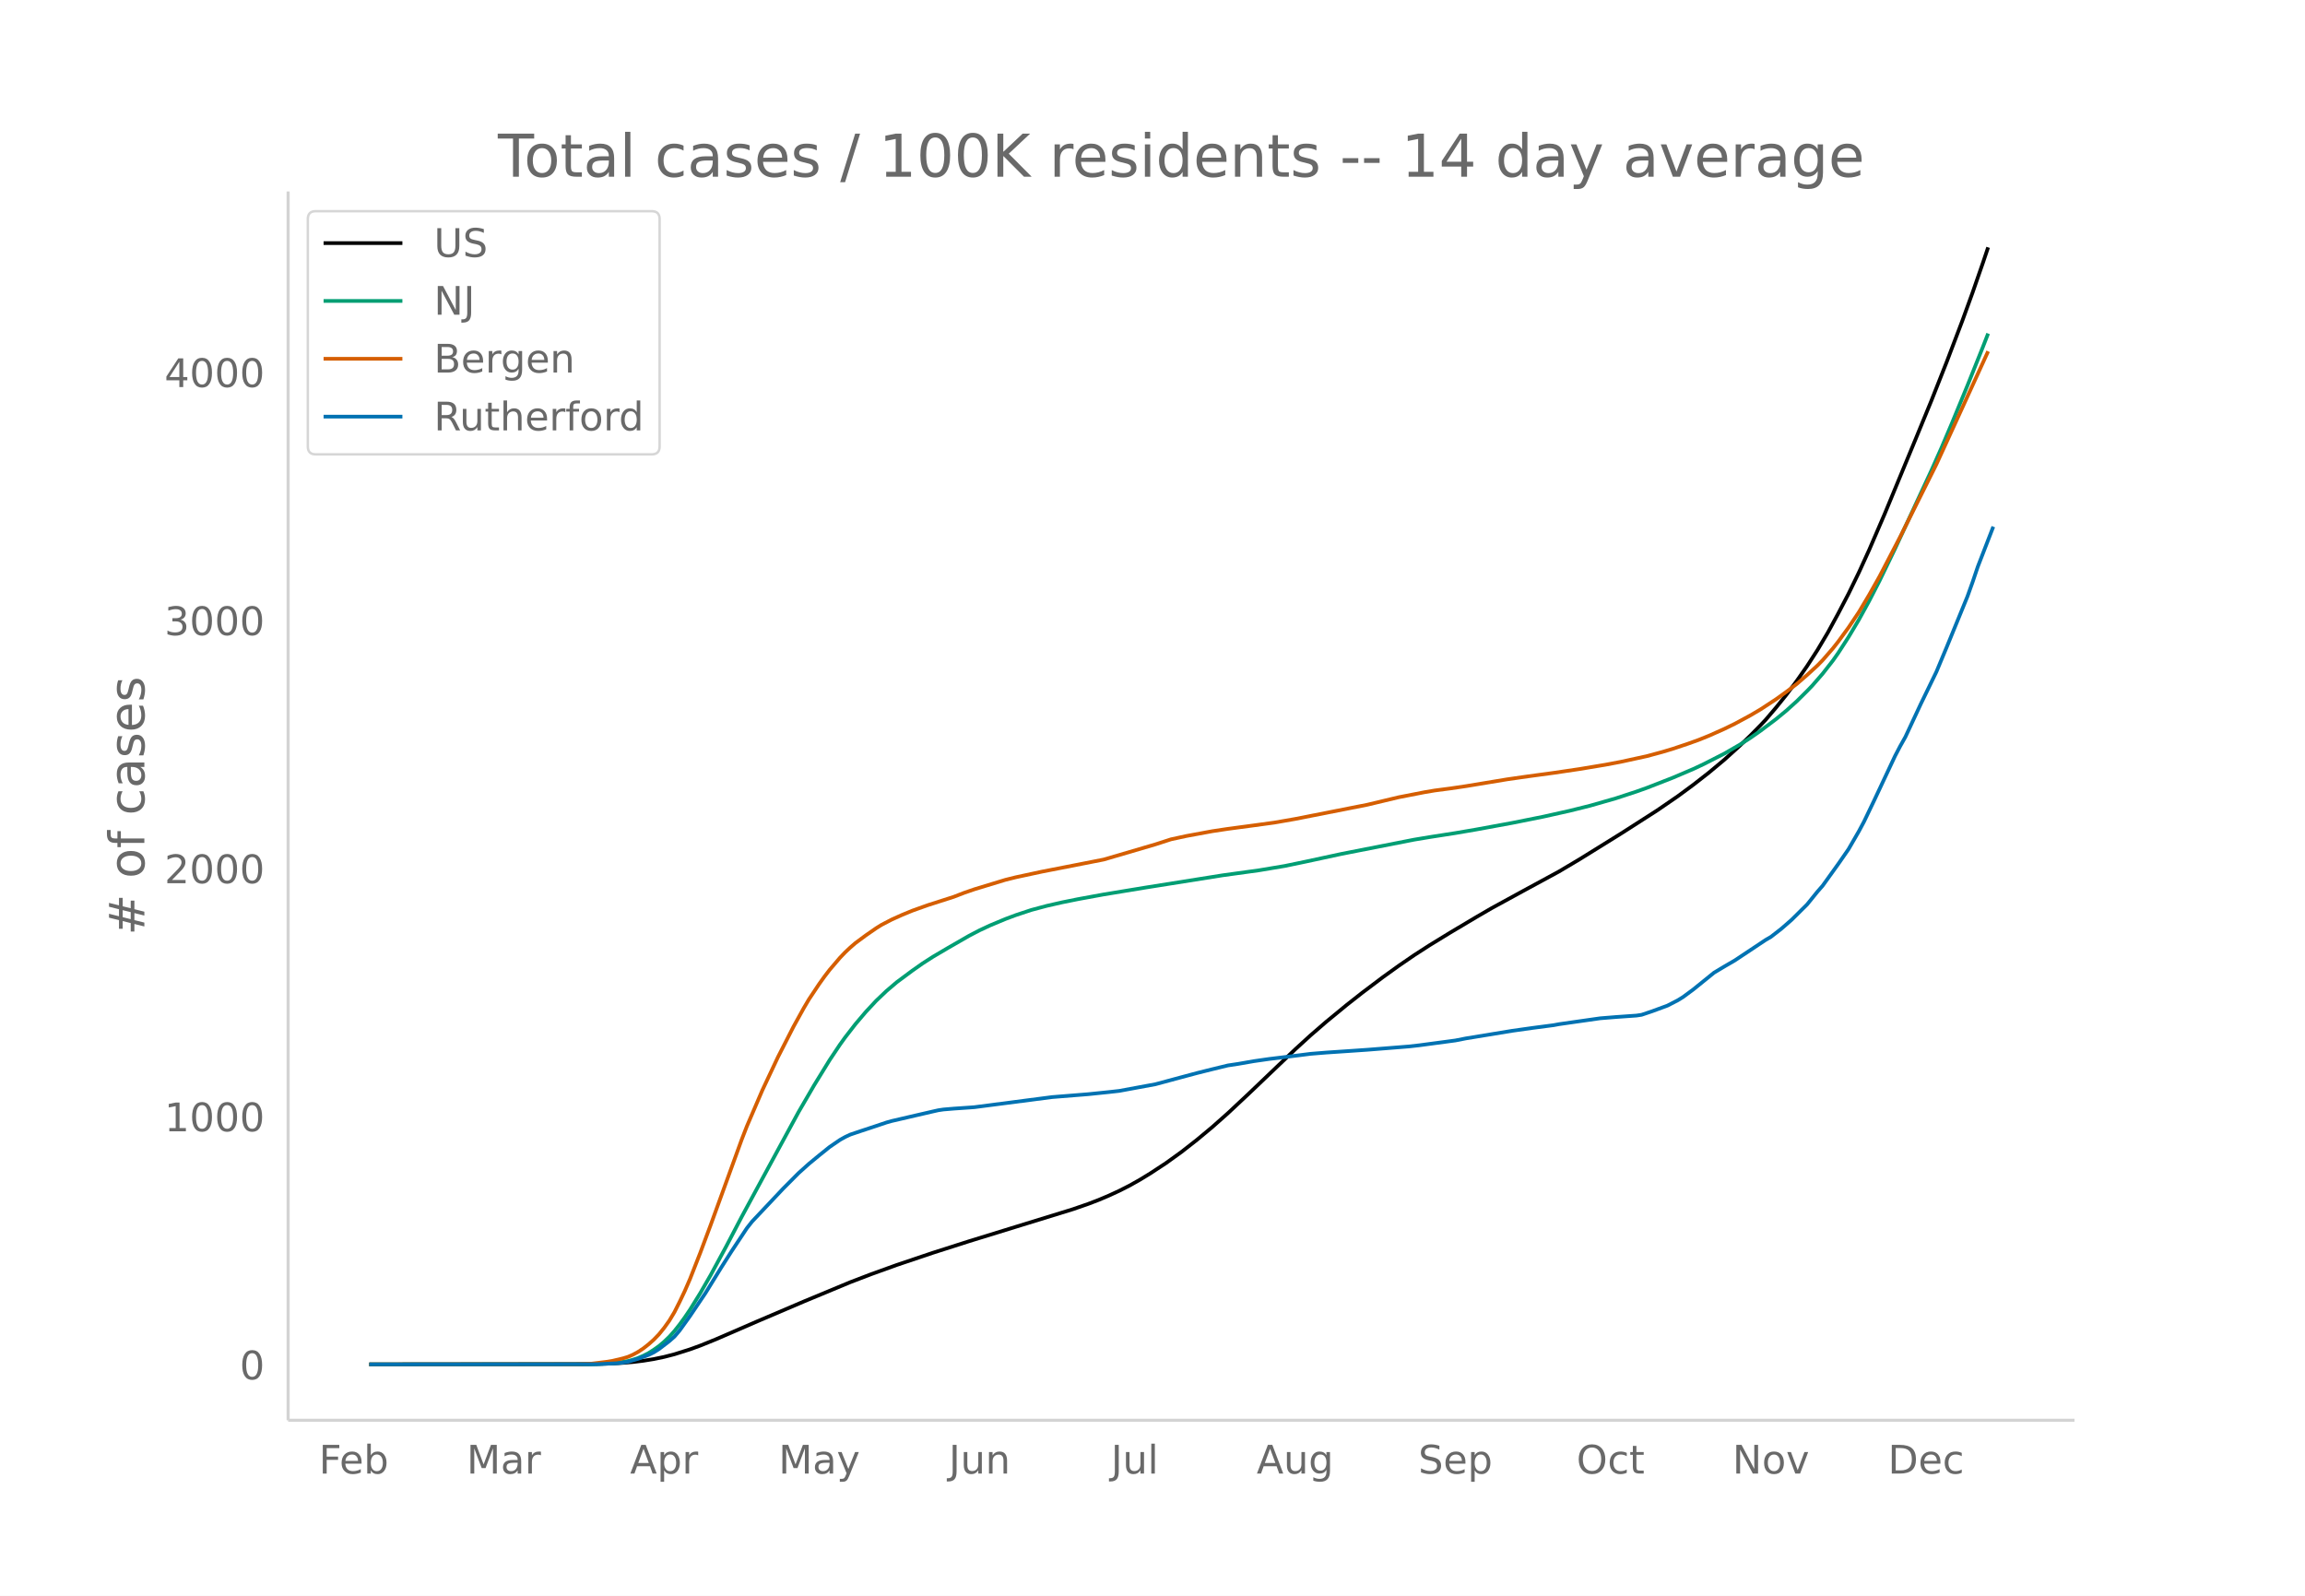
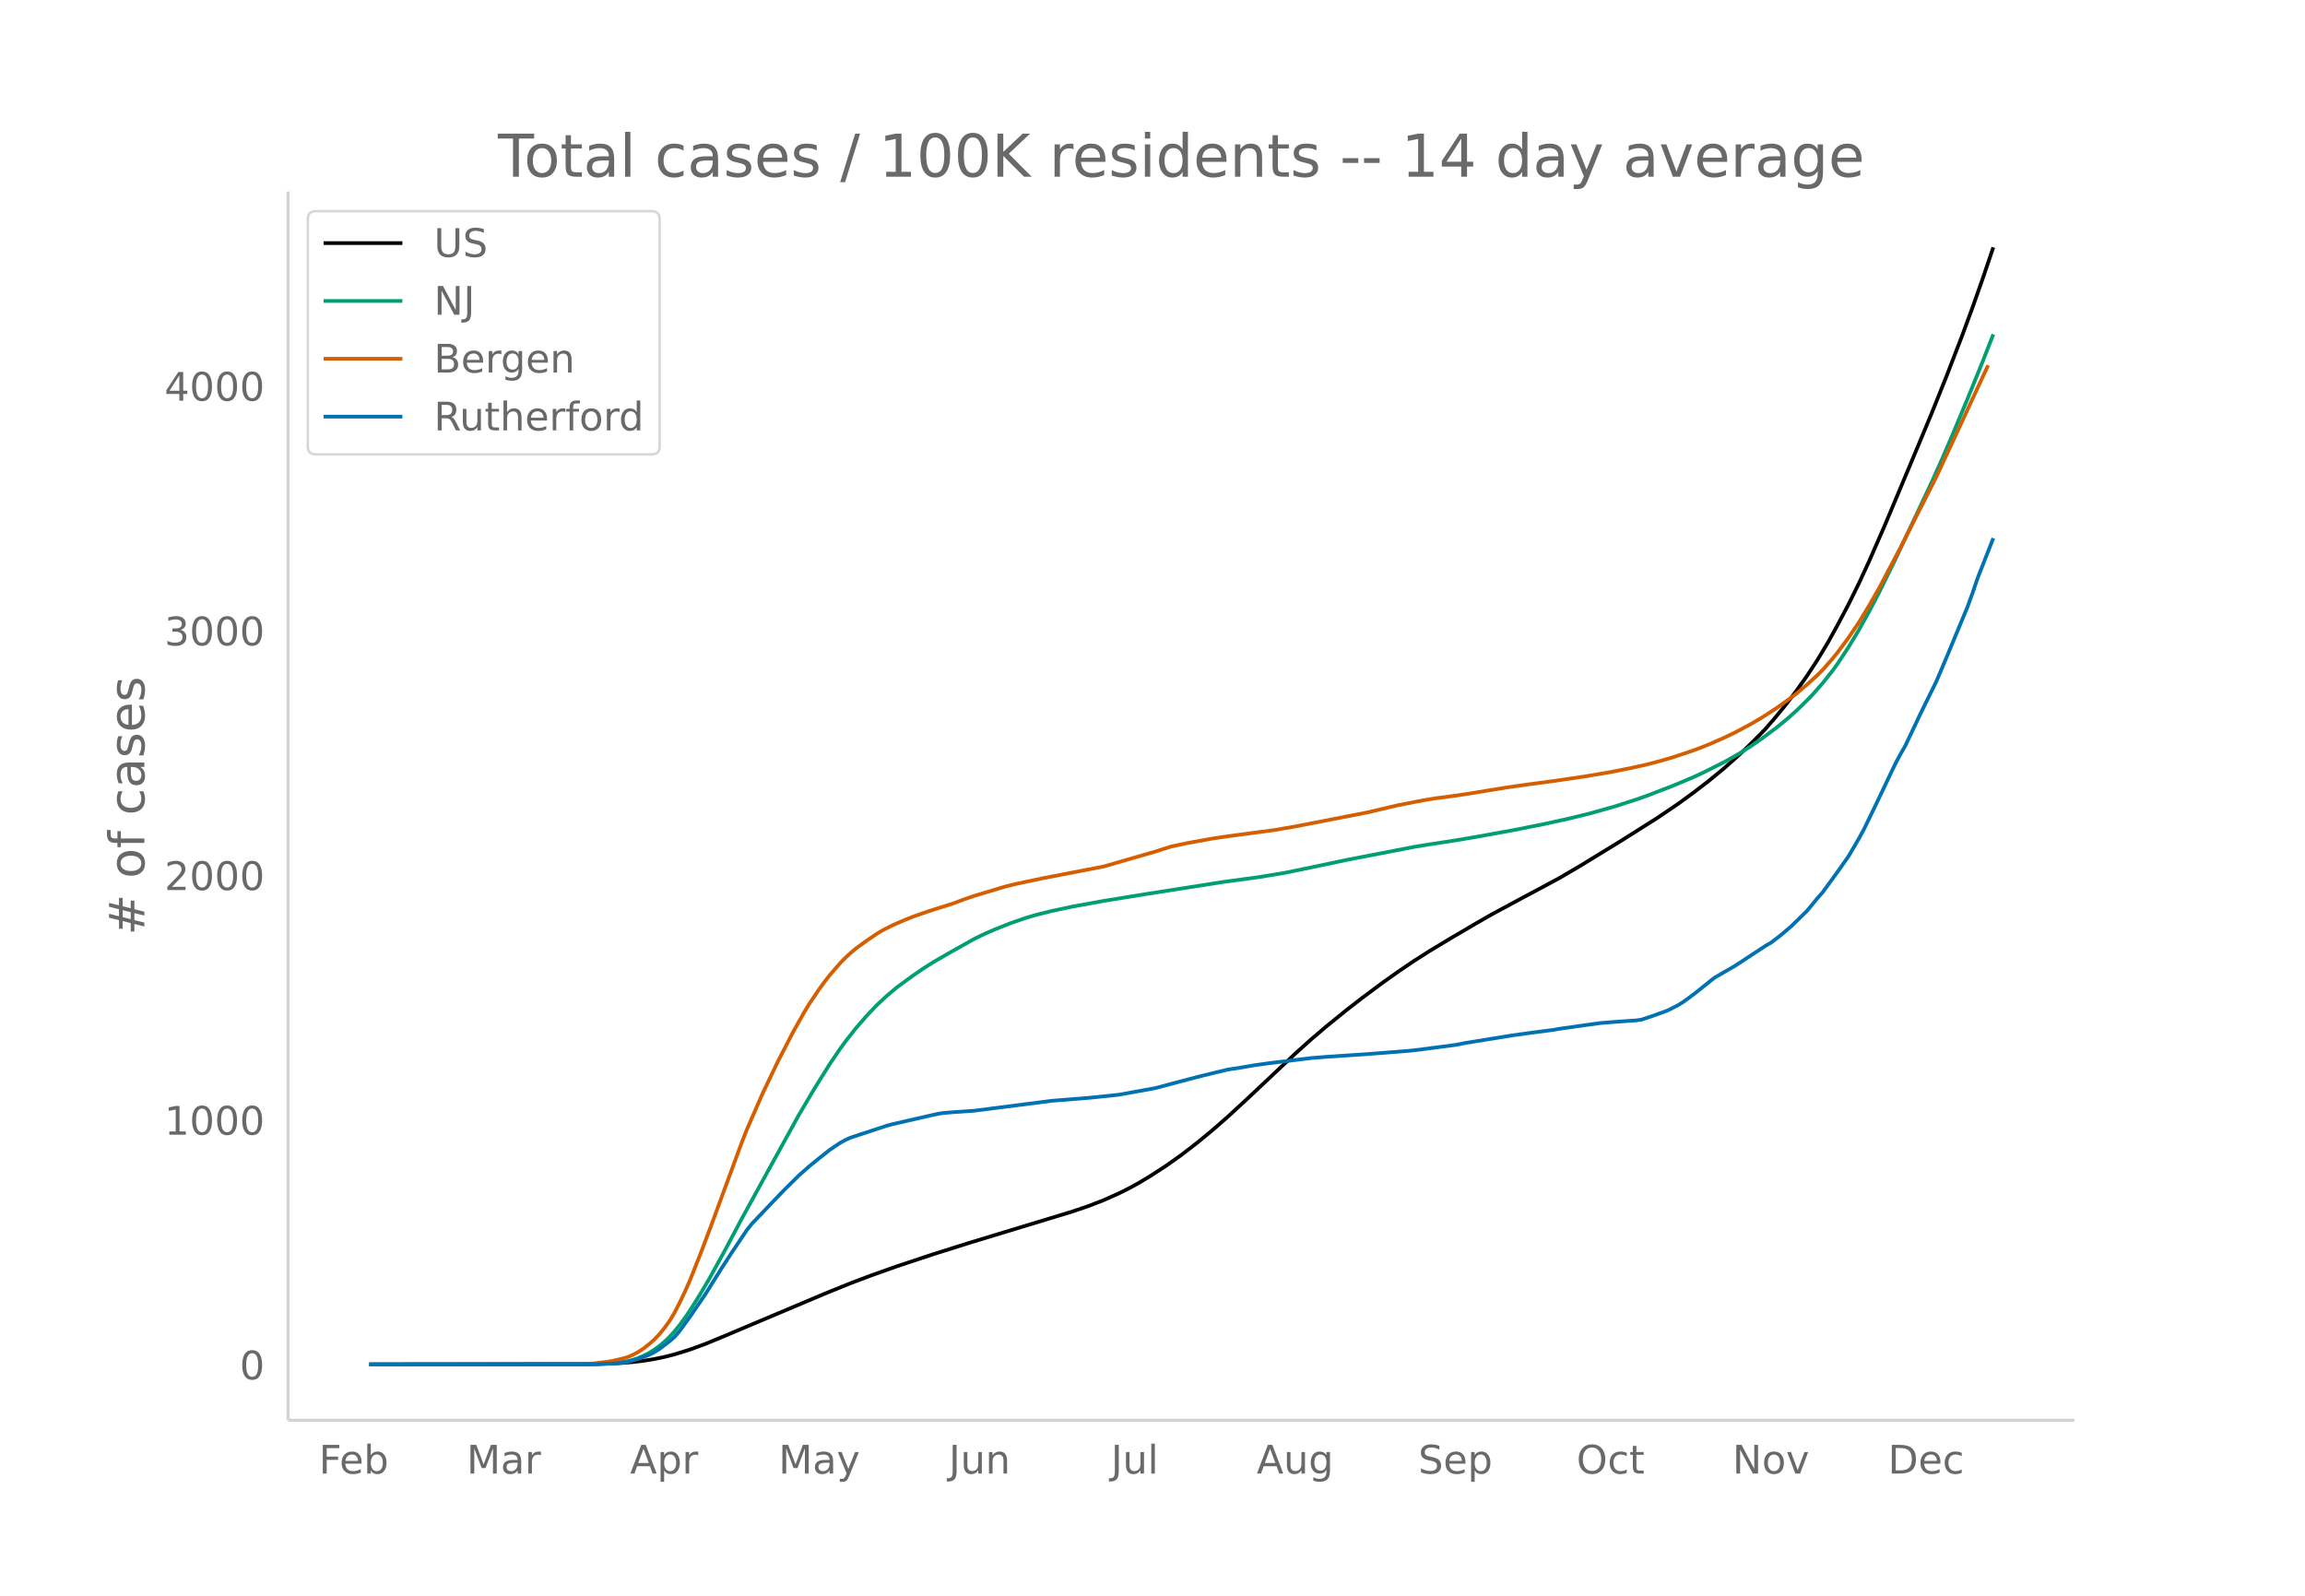
<svg xmlns="http://www.w3.org/2000/svg" xmlns:xlink="http://www.w3.org/1999/xlink" height="864" viewBox="0 0 936 648" width="1248">
  <defs>
    <style>*{stroke-linecap:butt;stroke-linejoin:round}</style>
  </defs>
  <g id="figure_1">
    <path d="M0 648h936V0H0z" fill="#fff" id="patch_1" />
    <g id="axes_1">
      <path d="M117 576.72h725.4V77.76H117z" fill="none" id="patch_2" />
-       <path clip-path="url(#p6221da1738)" d="M149.973 554.04l88.207-.093 8.4-.185 6.301-.331 4.2-.358 4.2-.517 4.201-.68 4.2-.874 4.201-1.083 6.3-1.99 4.2-1.526 6.301-2.551 16.802-7.283 18.901-8.063 18.902-7.854 8.4-3.217 10.501-3.786 14.702-4.952 14.7-4.698 18.902-5.827 23.102-7.118 6.3-2.18 4.201-1.61 4.2-1.776 4.2-1.942 4.201-2.133 4.2-2.362 4.201-2.57 6.3-4.135 6.301-4.535 6.3-4.928 6.301-5.243 6.3-5.59 8.401-7.863 18.902-18.037 6.3-5.752 6.3-5.452 8.402-6.906 6.3-4.951 8.4-6.331 6.301-4.532 6.3-4.324 6.301-4.069 8.401-5.144 10.5-6.248 6.301-3.66 12.601-6.889 14.702-7.975 8.4-4.987 16.802-10.427 14.701-9.418 8.4-5.767 6.301-4.647 6.3-4.918 6.301-5.257 6.3-5.704 4.201-4.041 4.2-4.266 2.1-2.237 4.201-4.94 4.2-5.219 4.2-5.608 4.201-6.018 4.2-6.495 4.2-7.07 4.201-7.717 4.2-8.047 4.2-8.632 4.201-9.21 6.3-14.623 12.602-30.478 6.3-15.344 6.3-15.94 6.301-16.58 4.2-11.561 4.2-12.09 2.101-6.236h0" fill="none" stroke="#000" stroke-linecap="round" stroke-width="1.5" id="line2d_1" />
-       <path clip-path="url(#p6221da1738)" d="M149.973 554.04l90.307-.094 6.3-.24 4.201-.383 4.2-.652 2.1-.554 2.1-.711 2.1-.897 2.101-1.077 2.1-1.333 2.1-1.493 2.1-1.768 2.1-2.013 2.101-2.35 2.1-2.657 2.1-2.883 2.1-3.099 4.2-6.787 4.201-7.284 6.3-11.62 6.301-12.04 8.4-15.505 14.702-27.068 6.3-10.824 6.301-10.245 4.2-6.292 2.1-2.918 4.201-5.42 4.2-4.947 4.2-4.507 4.201-3.998 4.2-3.572 6.301-4.68 4.2-2.945 4.2-2.697 6.301-3.71 8.4-4.83 4.201-2.187 4.2-1.96 6.301-2.63 4.2-1.573 6.301-2.086 6.3-1.682 6.301-1.434 6.3-1.27 10.501-1.925L465 360.436l31.502-5.008 14.702-2.023 10.5-1.758 8.401-1.745 14.701-3.17 29.403-5.766 6.3-1.047 10.501-1.639 8.4-1.436 14.702-2.698 12.601-2.524 10.501-2.345 8.4-2.088 10.502-3.005 8.4-2.756 4.2-1.496 10.502-4.093 8.4-3.58 4.2-1.969 8.401-4.284 6.3-3.636 4.201-2.691 4.2-2.939 6.301-4.744 4.2-3.456 4.2-3.79 4.201-4.162 2.1-2.185 4.2-4.828 4.2-5.37 2.101-2.986 4.2-6.492 4.2-7.048 4.201-7.657 4.2-8.172 6.301-13.025 14.701-31.652 4.2-9.441 4.2-9.88 6.301-15.292 6.3-15.735 2.101-5.39h0" fill="none" stroke="#009e73" stroke-linecap="round" stroke-width="1.5" id="line2d_2" />
-       <path clip-path="url(#p6221da1738)" d="M149.973 554.04l84.007-.1 6.3-.213 6.3-.767 2.1-.35 4.201-1.001 2.1-.624 2.1-.921 2.1-1.149 2.1-1.394 2.101-1.65 2.1-1.869 2.1-2.18 2.1-2.594 2.1-2.935 2.101-3.492 2.1-4.167 2.1-4.423 2.1-4.826 4.2-10.72 4.201-11.238 12.601-34.68 2.1-5.401 6.3-14.669 6.301-13.385 6.301-12.344 4.2-7.593 2.1-3.55 4.2-6.304 2.101-2.941 2.1-2.738 4.2-4.92 2.1-2.188 2.1-1.976 2.101-1.81 4.2-3.111 4.2-2.906 2.1-1.315 4.201-2.188 4.2-1.89 4.201-1.728 6.3-2.25 10.501-3.364 4.2-1.625 4.201-1.448 12.601-3.837 4.2-1.039 10.501-2.26 16.802-3.288 8.4-1.649 21.002-6.164 6.3-2.04 6.301-1.363 10.501-1.94 6.3-.948 10.501-1.402 8.401-1.148 8.4-1.463 29.403-5.801 12.601-3.01 10.501-2.051 4.2-.709 6.301-.824 6.3-.925 16.802-2.782 8.4-1.202 10.502-1.423 10.5-1.552 10.501-1.747 6.3-1.194 10.502-2.29 6.3-1.704 4.2-1.258 6.301-2.112 4.2-1.507 4.2-1.692 6.301-2.805 4.2-2.05 6.301-3.398 4.2-2.47 6.301-4.13 4.2-3.016 4.2-3.184 4.201-3.634 4.2-3.845 2.1-2.154 4.2-4.835 2.101-2.67 4.2-5.739 4.2-6.26 4.201-7.041 4.2-7.458 8.401-16.127 14.701-29.443 6.3-13.737 14.702-32.127h0" fill="none" stroke="#d55e00" stroke-linecap="round" stroke-width="1.5" id="line2d_3" />
-       <path clip-path="url(#p6221da1738)" d="M149.973 554.04l92.407-.079 8.401-.393 2.1-.236 2.1-.353 4.2-1.22 4.201-1.572 2.1-1.022 2.1-1.336 4.2-3.224 2.101-1.848 2.1-2.477 4.2-5.857 6.301-9.357 6.3-10.221 4.2-6.605 6.301-9.514 2.1-2.673 12.602-13.366 6.3-6.33 4.2-3.774 4.2-3.46 4.201-3.38 4.2-2.87 2.1-1.18 2.1-.982 4.201-1.416 6.3-2.083 4.201-1.415 2.1-.59 10.501-2.438 6.3-1.454 2.1-.472 2.101-.314 4.2-.354 6.3-.433 2.101-.157 31.503-4.088 14.7-1.18 8.402-.865 4.2-.472 14.701-2.712 10.501-2.83 6.3-1.691 6.301-1.573 6.3-1.533 4.2-.629 6.301-1.1 6.301-.905 8.4-1.022 8.401-1.061 6.3-.512 10.502-.707 6.3-.433 16.802-1.336 4.2-.472 14.701-1.966 4.2-.825 18.902-3.106 8.4-1.18 8.402-1.1 2.1-.393 6.3-.904 10.501-1.494 6.3-.511 8.401-.59 2.1-.315 4.2-1.415 6.301-2.32 4.2-2.162 2.1-1.297 4.201-3.106 8.4-6.8 4.201-2.517 4.2-2.437 8.401-5.583 4.2-2.791 2.1-1.219 4.201-3.263 4.2-3.656 6.301-6.25 4.2-5.19 2.1-2.398 6.301-8.767 4.2-6.054 4.2-7.273 2.1-3.931 4.201-8.767 8.401-17.888 2.1-4.01 2.1-3.734 6.3-13.485 6.301-12.973 4.2-10.064 8.401-20.522 2.1-5.857 2.1-6.212 6.301-16.275h0" fill="none" stroke="#0072b2" stroke-linecap="round" stroke-width="1.5" id="line2d_4" />
+       <path clip-path="url(#p1e37763ebf)" d="M149.973 554.04l88.207-.091 8.4-.184 6.301-.326 4.2-.353 4.2-.51 4.201-.67 4.2-.862 4.201-1.068 6.3-1.962 6.301-2.315 8.4-3.481 39.904-16.844 10.5-4.262 8.402-3.173 10.5-3.733 14.702-4.885 14.7-4.633 18.902-5.746 23.102-7.02 6.3-2.15 6.301-2.441 6.3-2.814 4.201-2.104 4.2-2.33 4.201-2.533 6.3-4.079L479.7 469l6.3-4.86 6.301-5.172 6.3-5.513 8.401-7.754 18.902-17.788 6.3-5.674 6.3-5.377 8.402-6.81 6.3-4.883 8.4-6.244 6.301-4.47 6.3-4.264 6.301-4.013 8.401-5.073 10.5-6.162 6.301-3.61 12.601-6.794 14.702-7.865 8.4-4.919 16.802-10.283 14.701-9.288 8.4-5.687 6.301-4.584 6.3-4.85 6.301-5.185 6.3-5.625 4.201-3.985 4.2-4.207 2.1-2.207 4.201-4.872 4.2-5.146 4.2-5.532 4.201-5.935 4.2-6.405 4.2-6.973 4.201-7.61 4.2-7.937 4.2-8.513 4.201-9.083 6.3-14.422 12.602-30.058 6.3-15.133 6.3-15.72 6.301-16.352 4.2-11.402 4.2-11.924 4.201-12.396h0" fill="none" stroke="#000" stroke-linecap="round" stroke-width="1.5" id="line2d_1" />
+       <path clip-path="url(#p1e37763ebf)" d="M149.973 554.04l90.307-.093 6.3-.236 4.201-.379 4.2-.642 2.1-.547 2.1-.7 2.1-.886 2.101-1.061 2.1-1.315 2.1-1.473 2.1-1.744 2.1-1.985 2.101-2.317 2.1-2.62 2.1-2.844 2.1-3.056 4.2-6.693 4.201-7.184 6.3-11.46 6.301-11.875 8.4-15.29 14.702-26.697 6.3-10.674 6.301-10.104 4.2-6.205 2.1-2.879 4.201-5.345 4.2-4.878 4.2-4.446 4.201-3.943 4.2-3.522 6.301-4.616 4.2-2.904 4.2-2.66 6.301-3.658 10.501-5.892 4.2-2.03 4.2-1.816 6.301-2.51 6.3-2.17 4.201-1.224 6.3-1.567 8.401-1.778 12.601-2.293L465 363.103l31.502-4.94 14.702-1.995 10.5-1.733 8.401-1.722 16.802-3.54 27.302-5.272 6.3-1.034 10.501-1.616 8.4-1.416 14.702-2.66 12.601-2.49 10.501-2.312 8.4-2.06 10.502-2.963 8.4-2.719 4.2-1.475 10.502-4.037 8.4-3.53 4.2-1.942 8.401-4.225 6.3-3.586 4.201-2.655 4.2-2.898 6.301-4.678 4.2-3.409 4.2-3.738 4.201-4.104 2.1-2.155 4.2-4.761 4.2-5.297 2.101-2.944 4.2-6.403 4.2-6.951 4.201-7.552 4.2-8.059 6.301-12.845 14.701-31.216 4.2-9.312 4.2-9.744 6.301-15.081 6.3-15.519 4.201-10.76h0" fill="none" stroke="#009e73" stroke-linecap="round" stroke-width="1.5" id="line2d_2" />
+       <path clip-path="url(#p1e37763ebf)" d="M149.973 554.04l84.007-.098 6.3-.211 6.3-.756 2.1-.345 4.201-.988 2.1-.615 2.1-.908 2.1-1.133 2.1-1.376 2.101-1.626 2.1-1.843 2.1-2.15 2.1-2.56 2.1-2.894 2.101-3.444 2.1-4.109 2.1-4.362 2.1-4.76 4.2-10.571 4.201-11.084 12.601-34.203 2.1-5.327 6.3-14.466 6.301-13.201 6.301-12.174 4.2-7.488 2.1-3.5 4.2-6.219 2.101-2.9 2.1-2.7 4.2-4.853 2.1-2.157 2.1-1.95 2.101-1.785 4.2-3.068 4.2-2.865 2.1-1.297 4.201-2.159 4.2-1.863 4.201-1.705 6.3-2.22 10.501-3.316 4.2-1.603 4.201-1.428 12.601-3.785 4.2-1.024 10.501-2.23 16.802-3.241 8.4-1.626 21.002-6.08 6.3-2.012 6.301-1.344 10.501-1.914 6.3-.934 10.501-1.383 8.401-1.132 8.4-1.443 29.403-5.721 12.601-2.968 10.501-2.024 4.2-.699 6.301-.812 6.3-.913 16.802-2.743 8.4-1.185 10.502-1.404 12.6-1.856 10.501-1.77 8.401-1.672 6.3-1.391 6.301-1.681 4.2-1.24 6.301-2.084 4.2-1.486 4.2-1.668 6.301-2.767 4.2-2.022 6.301-3.35 4.2-2.437 6.301-4.072 4.2-2.976 4.2-3.14 4.201-3.583 4.2-3.793 2.1-2.124 4.2-4.769 2.101-2.632 4.2-5.66 4.2-6.175 4.201-6.944 4.2-7.355 8.401-15.905 14.701-29.037 6.3-13.548 14.702-31.685h0" fill="none" stroke="#d55e00" stroke-linecap="round" stroke-width="1.5" id="line2d_3" />
+       <path clip-path="url(#p1e37763ebf)" d="M149.973 554.04l92.407-.078 8.401-.387 2.1-.233 2.1-.349 4.2-1.202 4.201-1.55 2.1-1.009 2.1-1.318 4.2-3.18 2.101-1.821 2.1-2.443 4.2-5.777 6.301-9.228 6.3-10.08 4.2-6.514 6.301-9.383 2.1-2.636 12.602-13.183 6.3-6.242 4.2-3.722 4.2-3.412 4.201-3.334 4.2-2.83 2.1-1.164 2.1-.969 4.201-1.396 6.3-2.055 4.201-1.395 2.1-.582 10.501-2.404 6.3-1.434 2.1-.466 2.101-.31 4.2-.349 6.3-.426 2.101-.155 31.503-4.033 14.7-1.163 8.402-.853 4.2-.465 14.701-2.675 10.501-2.792 6.3-1.667 6.301-1.55 6.3-1.513 4.2-.62 6.301-1.086 6.301-.892 8.4-1.008 8.401-1.047 6.3-.504 10.502-.698 6.3-.426 16.802-1.318 4.2-.466 14.701-1.938 4.2-.814 18.902-3.063 8.4-1.163 8.402-1.086 2.1-.388 6.3-.892 10.501-1.473 6.3-.504 8.401-.581 2.1-.31 4.2-1.396 6.301-2.288 4.2-2.132 2.1-1.28 4.201-3.063 8.4-6.707 4.201-2.482 4.2-2.404 8.401-5.505 4.2-2.753 2.1-1.202 4.201-3.218 4.2-3.606 6.301-6.164 4.2-5.118 2.1-2.365 6.301-8.646 4.2-5.971 4.2-7.173 2.1-3.877 4.201-8.646 8.401-17.641 2.1-3.955 2.1-3.683 6.3-13.3 6.301-12.794 4.2-9.925 8.401-20.24 2.1-5.776 2.1-6.126 6.301-16.052h0" fill="none" stroke="#0072b2" stroke-linecap="round" stroke-width="1.5" id="line2d_4" />
      <path d="M117 576.72V77.76" fill="none" stroke="#d3d3d3" stroke-linecap="square" stroke-width="1.25" id="patch_3" />
      <path d="M117 576.72h725.4" fill="none" stroke="#d3d3d3" stroke-linecap="square" stroke-width="1.25" id="patch_4" />
      <g id="matplotlib.axis_1">
        <g id="xtick_1">
          <g transform="matrix(.16 0 0 -.16 129.51 598.378)" fill="#696969" id="text_1">
            <defs>
              <path d="M9.813 72.906h41.89v-8.312H19.672V43.109h28.906v-8.297H19.672V0h-9.86z" id="DejaVuSans-70" />
              <path d="M56.203 29.594v-4.39H14.891q.593-9.282 5.593-14.142 5-4.859 13.938-4.859 5.172 0 10.031 1.266 4.86 1.265 9.656 3.812v-8.5Q49.266.734 44.187-.344 39.11-1.422 33.892-1.422q-13.094 0-20.735 7.61-7.64 7.625-7.64 20.625 0 13.421 7.25 21.296Q20.016 56 32.328 56q11.031 0 17.453-7.11 6.422-7.093 6.422-19.296zm-8.984 2.64q-.094 7.36-4.125 11.75-4.032 4.407-10.672 4.407-7.516 0-12.031-4.25-4.516-4.25-5.203-11.97z" id="DejaVuSans-101" />
              <path d="M48.688 27.297q0 9.906-4.079 15.547-4.078 5.64-11.203 5.64-7.14 0-11.218-5.64-4.079-5.64-4.079-15.547 0-9.906 4.078-15.547 4.079-5.64 11.22-5.64 7.124 0 11.202 5.64t4.078 15.547zM18.108 46.39q2.844 4.875 7.157 7.234Q29.594 56 35.594 56q9.968 0 16.187-7.906 6.235-7.907 6.235-20.797T51.78 6.484q-6.218-7.906-16.187-7.906-6 0-10.328 2.375-4.313 2.375-7.157 7.25V0H9.08v75.984h9.03z" id="DejaVuSans-98" />
            </defs>
            <use xlink:href="#DejaVuSans-70" />
            <use x="52.02" xlink:href="#DejaVuSans-101" />
            <use x="113.543" xlink:href="#DejaVuSans-98" />
          </g>
        </g>
        <g id="xtick_2">
          <g transform="matrix(.16 0 0 -.16 189.483 598.378)" fill="#696969" id="text_2">
            <defs>
              <path d="M9.813 72.906h14.703l18.593-49.61 18.703 49.61h14.704V0H66.89v64.016l-18.797-50h-9.907l-18.796 50V0H9.813z" id="DejaVuSans-77" />
              <path d="M34.281 27.484q-10.89 0-15.093-2.484-4.204-2.484-4.204-8.5 0-4.781 3.157-7.594 3.156-2.797 8.562-2.797 7.485 0 12 5.297 4.516 5.297 4.516 14.078v2zm17.922 3.72V0H43.22v8.297Q40.14 3.328 35.547.953q-4.594-2.375-11.234-2.375-8.391 0-13.36 4.719Q6 8.016 6 15.922q0 9.219 6.172 13.906 6.187 4.688 18.437 4.688h12.61v.89q0 6.203-4.078 9.594-4.078 3.39-11.453 3.39-4.688 0-9.141-1.124-4.438-1.125-8.531-3.375v8.312q4.921 1.906 9.562 2.844 4.64.953 9.031.953 11.875 0 17.735-6.156 5.86-6.14 5.86-18.64z" id="DejaVuSans-97" />
              <path d="M41.11 46.297q-1.516.875-3.297 1.281Q36.03 48 33.89 48q-7.625 0-11.703-4.953-4.079-4.953-4.079-14.234V0H9.08v54.688h9.03v-8.5q2.844 4.984 7.375 7.39Q30.031 56 36.531 56q.922 0 2.047-.125 1.125-.11 2.484-.36z" id="DejaVuSans-114" />
            </defs>
            <use xlink:href="#DejaVuSans-77" />
            <use x="86.279" xlink:href="#DejaVuSans-97" />
            <use x="147.559" xlink:href="#DejaVuSans-114" />
          </g>
        </g>
        <g id="xtick_3">
          <g transform="matrix(.16 0 0 -.16 255.843 598.378)" fill="#696969" id="text_3">
            <defs>
              <path d="M34.188 63.188L20.797 26.906h26.812zm-5.579 9.718h11.188L67.578 0h-10.25l-6.64 18.703h-32.86L11.188 0H.78z" id="DejaVuSans-65" />
              <path d="M18.11 8.203v-29H9.077v75.484h9.031v-8.296q2.844 4.875 7.157 7.234Q29.594 56 35.594 56q9.968 0 16.187-7.906 6.235-7.907 6.235-20.797T51.78 6.484q-6.218-7.906-16.187-7.906-6 0-10.328 2.375-4.313 2.375-7.157 7.25zm30.578 19.094q0 9.906-4.079 15.547-4.078 5.64-11.203 5.64-7.14 0-11.218-5.64-4.079-5.64-4.079-15.547 0-9.906 4.078-15.547 4.079-5.64 11.22-5.64 7.124 0 11.202 5.64t4.078 15.547z" id="DejaVuSans-112" />
            </defs>
            <use xlink:href="#DejaVuSans-65" />
            <use x="68.408" xlink:href="#DejaVuSans-112" />
            <use x="131.885" xlink:href="#DejaVuSans-114" />
          </g>
        </g>
        <g id="xtick_4">
          <g transform="matrix(.16 0 0 -.16 316.148 598.378)" fill="#696969" id="text_4">
            <defs>
              <path d="M32.172-5.078q-3.797-9.766-7.422-12.735-3.61-2.984-9.656-2.984H7.906v7.516h5.282q3.703 0 5.75 1.765Q21-9.766 23.483-3.219l1.61 4.094-22.11 53.813H12.5l17.094-42.766 17.093 42.766h9.516z" id="DejaVuSans-121" />
            </defs>
            <use xlink:href="#DejaVuSans-77" />
            <use x="86.279" xlink:href="#DejaVuSans-97" />
            <use x="147.559" xlink:href="#DejaVuSans-121" />
          </g>
        </g>
        <g id="xtick_5">
          <g transform="matrix(.16 0 0 -.16 385.293 598.378)" fill="#696969" id="text_5">
            <defs>
              <path d="M9.813 72.906h9.859V5.078q0-13.187-5-19.14-5-5.954-16.094-5.954h-3.75v8.297h3.078q6.531 0 9.219 3.672Q9.813-4.39 9.813 5.078z" id="DejaVuSans-74" />
              <path d="M8.5 21.578v33.11h8.984V21.922q0-7.766 3.016-11.656 3.031-3.875 9.094-3.875 7.265 0 11.484 4.64 4.234 4.64 4.234 12.656v31h8.985V0h-8.984v8.406Q42.047 3.422 37.718 1q-4.313-2.422-10.032-2.422-9.421 0-14.312 5.86Q8.5 10.296 8.5 21.578zM31.11 56z" id="DejaVuSans-117" />
              <path d="M54.89 33.016V0h-8.984v32.719q0 7.765-3.031 11.61-3.031 3.858-9.078 3.858-7.281 0-11.484-4.64-4.204-4.625-4.204-12.64V0H9.08v54.688h9.03v-8.5q3.235 4.937 7.594 7.374Q30.078 56 35.797 56q9.422 0 14.25-5.828 4.844-5.828 4.844-17.156z" id="DejaVuSans-110" />
            </defs>
            <use xlink:href="#DejaVuSans-74" />
            <use x="29.492" xlink:href="#DejaVuSans-117" />
            <use x="92.871" xlink:href="#DejaVuSans-110" />
          </g>
        </g>
        <g id="xtick_6">
          <g transform="matrix(.16 0 0 -.16 451.146 598.378)" fill="#696969" id="text_6">
            <defs>
              <path d="M9.422 75.984h8.984V0H9.422z" id="DejaVuSans-108" />
            </defs>
            <use xlink:href="#DejaVuSans-74" />
            <use x="29.492" xlink:href="#DejaVuSans-117" />
            <use x="92.871" xlink:href="#DejaVuSans-108" />
          </g>
        </g>
        <g id="xtick_7">
          <g transform="matrix(.16 0 0 -.16 510.283 598.378)" fill="#696969" id="text_7">
            <defs>
              <path d="M45.406 27.984q0 9.766-4.031 15.125-4.016 5.375-11.297 5.375-7.219 0-11.25-5.375-4.031-5.359-4.031-15.125 0-9.718 4.031-15.093t11.25-5.375q7.281 0 11.297 5.375 4.031 5.375 4.031 15.093zm8.985-21.203q0-13.953-6.203-20.765Q42-20.797 29.203-20.797q-4.734 0-8.937.703-4.203.703-8.157 2.172v8.735q3.954-2.141 7.813-3.157 3.86-1.031 7.86-1.031 8.843 0 13.234 4.61 4.39 4.609 4.39 13.937v4.453q-2.781-4.844-7.125-7.234Q33.938 0 27.875 0 17.828 0 11.672 7.656q-6.156 7.672-6.156 20.328 0 12.688 6.156 20.344Q17.828 56 27.875 56q6.063 0 10.406-2.39 4.344-2.391 7.125-7.22v8.297h8.985z" id="DejaVuSans-103" />
            </defs>
            <use xlink:href="#DejaVuSans-65" />
            <use x="68.408" xlink:href="#DejaVuSans-117" />
            <use x="131.787" xlink:href="#DejaVuSans-103" />
          </g>
        </g>
        <g id="xtick_8">
          <g transform="matrix(.16 0 0 -.16 575.93 598.378)" fill="#696969" id="text_8">
            <defs>
              <path d="M53.516 70.516V60.89q-5.61 2.687-10.594 4-4.984 1.328-9.625 1.328-8.047 0-12.422-3.125t-4.375-8.89q0-4.845 2.906-7.313 2.907-2.453 11.016-3.97l5.953-1.218q11.031-2.11 16.281-7.406 5.25-5.297 5.25-14.172 0-10.61-7.11-16.078-7.093-5.469-20.812-5.469-5.172 0-11.015 1.172Q13.14.922 6.89 3.219v10.156q6-3.36 11.765-5.078 5.766-1.703 11.328-1.703 8.438 0 13.032 3.312 4.593 3.328 4.593 9.485 0 5.359-3.297 8.39-3.296 3.032-10.812 4.547L27.484 33.5q-11.03 2.188-15.968 6.875-4.922 4.688-4.922 13.047 0 9.672 6.812 15.234 6.813 5.563 18.766 5.563 5.14 0 10.453-.938 5.328-.922 10.89-2.765z" id="DejaVuSans-83" />
            </defs>
            <use xlink:href="#DejaVuSans-83" />
            <use x="63.477" xlink:href="#DejaVuSans-101" />
            <use x="125" xlink:href="#DejaVuSans-112" />
          </g>
        </g>
        <g id="xtick_9">
          <g transform="matrix(.16 0 0 -.16 640.182 598.378)" fill="#696969" id="text_9">
            <defs>
              <path d="M39.406 66.219q-10.75 0-17.078-8.016-6.312-8-6.312-21.828 0-13.766 6.312-21.781 6.328-8 17.078-8 10.735 0 17.016 8 6.281 8.015 6.281 21.781 0 13.828-6.281 21.828-6.281 8.016-17.016 8.016zm0 8q15.328 0 24.5-10.281 9.188-10.282 9.188-27.563 0-17.234-9.188-27.516-9.172-10.28-24.5-10.28-15.375 0-24.593 10.25-9.204 10.265-9.204 27.546t9.204 27.563q9.218 10.28 24.593 10.28z" id="DejaVuSans-79" />
              <path d="M48.781 52.594v-8.407q-3.812 2.11-7.64 3.157-3.828 1.047-7.735 1.047-8.75 0-13.593-5.547-4.829-5.532-4.829-15.547 0-10.016 4.829-15.563 4.843-5.53 13.593-5.53 3.907 0 7.735 1.046 3.828 1.047 7.64 3.156V2.094Q45.016.344 40.984-.531q-4.015-.89-8.562-.89-12.36 0-19.64 7.765-7.266 7.765-7.266 20.953 0 13.375 7.343 21.031Q20.22 56 33.016 56q4.14 0 8.093-.86 3.953-.843 7.672-2.546z" id="DejaVuSans-99" />
              <path d="M18.313 70.219V54.688h18.5v-6.985h-18.5V18.016q0-6.688 1.828-8.594 1.828-1.906 7.453-1.906h9.218V0h-9.218q-10.407 0-14.36 3.875-3.953 3.89-3.953 14.14v29.688H2.687v6.984h6.594V70.22z" id="DejaVuSans-116" />
            </defs>
            <use xlink:href="#DejaVuSans-79" />
            <use x="78.711" xlink:href="#DejaVuSans-99" />
            <use x="133.691" xlink:href="#DejaVuSans-116" />
          </g>
        </g>
        <g id="xtick_10">
          <g transform="matrix(.16 0 0 -.16 703.505 598.378)" fill="#696969" id="text_10">
            <defs>
              <path d="M9.813 72.906h13.28l32.329-60.984v60.984h9.562V0h-13.28L19.39 60.984V0H9.813z" id="DejaVuSans-78" />
              <path d="M30.61 48.39q-7.22 0-11.422-5.64-4.204-5.64-4.204-15.453 0-9.813 4.172-15.453 4.188-5.64 11.453-5.64 7.188 0 11.375 5.655 4.203 5.672 4.203 15.438 0 9.719-4.203 15.406-4.187 5.688-11.375 5.688zm0 7.61q11.718 0 18.406-7.625 6.703-7.61 6.703-21.078 0-13.422-6.703-21.078-6.688-7.64-18.407-7.64-11.765 0-18.437 7.64-6.656 7.656-6.656 21.078 0 13.469 6.656 21.078Q18.844 56 30.609 56z" id="DejaVuSans-111" />
              <path d="M2.984 54.688H12.5L29.594 8.797l17.093 45.89h9.516L35.687 0H23.485z" id="DejaVuSans-118" />
            </defs>
            <use xlink:href="#DejaVuSans-78" />
            <use x="74.805" xlink:href="#DejaVuSans-111" />
            <use x="135.986" xlink:href="#DejaVuSans-118" />
          </g>
        </g>
        <g id="xtick_11">
          <g transform="matrix(.16 0 0 -.16 766.644 598.378)" fill="#696969" id="text_11">
            <defs>
              <path d="M19.672 64.797V8.109h11.922q15.093 0 22.093 6.829 7 6.843 7 21.593 0 14.64-7 21.453-7 6.813-22.093 6.813zm-9.86 8.11h20.266q21.188 0 31.094-8.813 9.922-8.813 9.922-27.563 0-18.86-9.969-27.703Q51.172 0 30.078 0H9.813z" id="DejaVuSans-68" />
            </defs>
            <use xlink:href="#DejaVuSans-68" />
            <use x="77.002" xlink:href="#DejaVuSans-101" />
            <use x="138.525" xlink:href="#DejaVuSans-99" />
          </g>
        </g>
      </g>
      <g id="matplotlib.axis_2">
        <g id="ytick_1">
          <g transform="matrix(.16 0 0 -.16 97.32 560.119)" fill="#696969" id="text_12">
            <defs>
              <path d="M31.781 66.406q-7.61 0-11.453-7.5Q16.5 51.422 16.5 36.375q0-14.984 3.828-22.484 3.844-7.5 11.453-7.5 7.672 0 11.5 7.5 3.844 7.5 3.844 22.484 0 15.047-3.844 22.531-3.828 7.5-11.5 7.5zm0 7.813q12.266 0 18.735-9.703 6.468-9.688 6.468-28.141 0-18.406-6.468-28.11-6.47-9.687-18.735-9.687-12.25 0-18.718 9.688-6.47 9.703-6.47 28.109 0 18.453 6.47 28.14Q19.53 74.22 31.78 74.22z" id="DejaVuSans-48" />
            </defs>
            <use xlink:href="#DejaVuSans-48" />
          </g>
        </g>
        <g id="ytick_2">
-           <g transform="matrix(.16 0 0 -.16 66.78 459.382)" fill="#696969" id="text_13">
+           <g transform="matrix(.16 0 0 -.16 66.78 460.77)" fill="#696969" id="text_13">
            <defs>
              <path d="M12.406 8.297h16.11v55.625l-17.532-3.516v8.985l17.438 3.515h9.86V8.296H54.39V0H12.406z" id="DejaVuSans-49" />
            </defs>
            <use xlink:href="#DejaVuSans-49" />
            <use x="63.623" xlink:href="#DejaVuSans-48" />
            <use x="127.246" xlink:href="#DejaVuSans-48" />
            <use x="190.869" xlink:href="#DejaVuSans-48" />
          </g>
        </g>
        <g id="ytick_3">
-           <g transform="matrix(.16 0 0 -.16 66.78 358.645)" fill="#696969" id="text_14">
+           <g transform="matrix(.16 0 0 -.16 66.78 361.42)" fill="#696969" id="text_14">
            <defs>
              <path d="M19.188 8.297h34.421V0H7.33v8.297q5.609 5.812 15.296 15.594 9.703 9.797 12.188 12.64 4.734 5.313 6.609 9 1.89 3.688 1.89 7.25 0 5.813-4.078 9.469-4.078 3.672-10.625 3.672-4.64 0-9.797-1.61-5.14-1.609-11-4.89v9.969Q13.767 71.78 18.938 73q5.188 1.219 9.485 1.219 11.328 0 18.062-5.672 6.735-5.656 6.735-15.125 0-4.5-1.688-8.531-1.672-4.016-6.125-9.485-1.218-1.422-7.765-8.187-6.532-6.766-18.453-18.922z" id="DejaVuSans-50" />
            </defs>
            <use xlink:href="#DejaVuSans-50" />
            <use x="63.623" xlink:href="#DejaVuSans-48" />
            <use x="127.246" xlink:href="#DejaVuSans-48" />
            <use x="190.869" xlink:href="#DejaVuSans-48" />
          </g>
        </g>
        <g id="ytick_4">
-           <g transform="matrix(.16 0 0 -.16 66.78 257.909)" fill="#696969" id="text_15">
+           <g transform="matrix(.16 0 0 -.16 66.78 262.07)" fill="#696969" id="text_15">
            <defs>
              <path d="M40.578 39.313Q47.656 37.797 51.625 33q3.984-4.781 3.984-11.813 0-10.78-7.422-16.703-7.421-5.906-21.093-5.906-4.578 0-9.438.906-4.86.907-10.031 2.72v9.515q4.094-2.39 8.969-3.61 4.89-1.218 10.218-1.218 9.266 0 14.125 3.656 4.86 3.656 4.86 10.64 0 6.454-4.516 10.079-4.515 3.64-12.562 3.64h-8.5v8.11h8.89q7.266 0 11.125 2.906 3.86 2.906 3.86 8.375 0 5.61-3.985 8.61-3.968 3.015-11.39 3.015-4.063 0-8.703-.89-4.641-.876-10.203-2.72v8.782q5.624 1.562 10.53 2.344 4.907.78 9.25.78 11.235 0 17.766-5.109 6.547-5.093 6.547-13.78 0-6.063-3.468-10.235-3.47-4.172-9.86-5.782z" id="DejaVuSans-51" />
            </defs>
            <use xlink:href="#DejaVuSans-51" />
            <use x="63.623" xlink:href="#DejaVuSans-48" />
            <use x="127.246" xlink:href="#DejaVuSans-48" />
            <use x="190.869" xlink:href="#DejaVuSans-48" />
          </g>
        </g>
        <g id="ytick_5">
-           <g transform="matrix(.16 0 0 -.16 66.78 157.172)" fill="#696969" id="text_16">
+           <g transform="matrix(.16 0 0 -.16 66.78 162.721)" fill="#696969" id="text_16">
            <defs>
              <path d="M37.797 64.313L12.89 25.39h24.906zm-2.594 8.593H47.61V25.391h10.407v-8.203H47.609V0h-9.812v17.188H4.89v9.515z" id="DejaVuSans-52" />
            </defs>
            <use xlink:href="#DejaVuSans-52" />
            <use x="63.623" xlink:href="#DejaVuSans-48" />
            <use x="127.246" xlink:href="#DejaVuSans-48" />
            <use x="190.869" xlink:href="#DejaVuSans-48" />
          </g>
        </g>
        <g transform="matrix(0 -.2 -.2 0 58.62 379.813)" fill="#696969" id="text_17">
          <defs>
            <path d="M51.125 44H36.922l-4.11-16.313h14.313zm-7.328 27.781l-5.078-20.265h14.265L58.11 71.78h7.813L60.89 51.516h15.234V44h-17.14l-4-16.313h15.53V20.22H53.079L48 0h-7.813l5.032 20.219H30.906L25.875 0h-7.86l5.079 20.219H7.719v7.468h17.187L29 44H13.281v7.516h17.625l4.985 20.265z" id="DejaVuSans-35" />
            <path d="M37.11 75.984V68.5h-8.594q-4.828 0-6.72-1.953-1.874-1.953-1.874-7.031v-4.828h14.797v-6.985H19.922V0H10.89v47.703H2.297v6.984h8.594V58.5q0 9.125 4.25 13.297 4.25 4.187 13.468 4.187z" id="DejaVuSans-102" />
            <path d="M44.281 53.078v-8.5q-3.797 1.953-7.906 2.922-4.094.984-8.5.984-6.688 0-10.031-2.047-3.344-2.046-3.344-6.156 0-3.125 2.39-4.906 2.391-1.781 9.626-3.39l3.078-.688q9.562-2.047 13.593-5.781 4.032-3.735 4.032-10.422 0-7.625-6.032-12.078-6.03-4.438-16.578-4.438-4.39 0-9.156.86Q10.688.296 5.422 2v9.281q4.984-2.594 9.812-3.89 4.829-1.282 9.579-1.282 6.343 0 9.75 2.172 3.421 2.172 3.421 6.125 0 3.656-2.468 5.61-2.453 1.953-10.813 3.765l-3.125.735q-8.344 1.75-12.062 5.39-3.704 3.64-3.704 9.985 0 7.718 5.47 11.906Q16.75 56 26.811 56q4.97 0 9.36-.734 4.406-.72 8.11-2.188z" id="DejaVuSans-115" />
          </defs>
          <use xlink:href="#DejaVuSans-35" />
          <use x="83.789" xlink:href="#DejaVuSans-32" />
          <use x="115.576" xlink:href="#DejaVuSans-111" />
          <use x="176.758" xlink:href="#DejaVuSans-102" />
          <use x="211.963" xlink:href="#DejaVuSans-32" />
          <use x="243.75" xlink:href="#DejaVuSans-99" />
          <use x="298.73" xlink:href="#DejaVuSans-97" />
          <use x="360.01" xlink:href="#DejaVuSans-115" />
          <use x="412.109" xlink:href="#DejaVuSans-101" />
          <use x="473.633" xlink:href="#DejaVuSans-115" />
        </g>
      </g>
      <g transform="matrix(.24 0 0 -.24 202.185 71.76)" fill="#696969" id="text_18">
        <defs>
          <path d="M-.297 72.906h61.672v-8.312H35.5V0h-9.906v64.594H-.296z" id="DejaVuSans-84" />
          <path d="M25.39 72.906h8.297L8.297-9.28H0z" id="DejaVuSans-47" />
          <path d="M9.813 72.906h9.859V42.094L52.39 72.906h12.703L28.906 38.922 67.672 0H54.688L19.672 35.11V0h-9.86z" id="DejaVuSans-75" />
          <path d="M9.422 54.688h8.984V0H9.422zm0 21.296h8.984v-11.39H9.422z" id="DejaVuSans-105" />
          <path d="M45.406 46.39v29.594h8.985V0h-8.985v8.203Q42.578 3.328 38.25.953q-4.313-2.375-10.375-2.375-9.906 0-16.14 7.906-6.22 7.922-6.22 20.813 0 12.89 6.22 20.797Q17.968 56 27.874 56q6.063 0 10.375-2.375 4.328-2.36 7.156-7.234zm-30.61-19.093q0-9.906 4.079-15.547 4.078-5.64 11.203-5.64 7.125 0 11.219 5.64 4.11 5.64 4.11 15.547 0 9.906-4.11 15.547-4.094 5.64-11.219 5.64-7.125 0-11.203-5.64-4.078-5.64-4.078-15.547z" id="DejaVuSans-100" />
          <path d="M4.89 31.39h26.313v-8H4.891z" id="DejaVuSans-45" />
        </defs>
        <use xlink:href="#DejaVuSans-84" />
        <use x="44.084" xlink:href="#DejaVuSans-111" />
        <use x="105.266" xlink:href="#DejaVuSans-116" />
        <use x="144.475" xlink:href="#DejaVuSans-97" />
        <use x="205.754" xlink:href="#DejaVuSans-108" />
        <use x="233.537" xlink:href="#DejaVuSans-32" />
        <use x="265.324" xlink:href="#DejaVuSans-99" />
        <use x="320.305" xlink:href="#DejaVuSans-97" />
        <use x="381.584" xlink:href="#DejaVuSans-115" />
        <use x="433.684" xlink:href="#DejaVuSans-101" />
        <use x="495.207" xlink:href="#DejaVuSans-115" />
        <use x="547.307" xlink:href="#DejaVuSans-32" />
        <use x="579.094" xlink:href="#DejaVuSans-47" />
        <use x="612.785" xlink:href="#DejaVuSans-32" />
        <use x="644.572" xlink:href="#DejaVuSans-49" />
        <use x="708.195" xlink:href="#DejaVuSans-48" />
        <use x="771.818" xlink:href="#DejaVuSans-48" />
        <use x="835.441" xlink:href="#DejaVuSans-75" />
        <use x="901.018" xlink:href="#DejaVuSans-32" />
        <use x="932.805" xlink:href="#DejaVuSans-114" />
        <use x="971.668" xlink:href="#DejaVuSans-101" />
        <use x="1033.191" xlink:href="#DejaVuSans-115" />
        <use x="1085.291" xlink:href="#DejaVuSans-105" />
        <use x="1113.074" xlink:href="#DejaVuSans-100" />
        <use x="1176.551" xlink:href="#DejaVuSans-101" />
        <use x="1238.074" xlink:href="#DejaVuSans-110" />
        <use x="1301.453" xlink:href="#DejaVuSans-116" />
        <use x="1340.662" xlink:href="#DejaVuSans-115" />
        <use x="1392.762" xlink:href="#DejaVuSans-32" />
        <use x="1424.549" xlink:href="#DejaVuSans-45" />
        <use x="1460.633" xlink:href="#DejaVuSans-45" />
        <use x="1496.717" xlink:href="#DejaVuSans-32" />
        <use x="1528.504" xlink:href="#DejaVuSans-49" />
        <use x="1592.127" xlink:href="#DejaVuSans-52" />
        <use x="1655.75" xlink:href="#DejaVuSans-32" />
        <use x="1687.537" xlink:href="#DejaVuSans-100" />
        <use x="1751.014" xlink:href="#DejaVuSans-97" />
        <use x="1812.293" xlink:href="#DejaVuSans-121" />
        <use x="1871.473" xlink:href="#DejaVuSans-32" />
        <use x="1903.26" xlink:href="#DejaVuSans-97" />
        <use x="1964.539" xlink:href="#DejaVuSans-118" />
        <use x="2023.719" xlink:href="#DejaVuSans-101" />
        <use x="2085.242" xlink:href="#DejaVuSans-114" />
        <use x="2126.355" xlink:href="#DejaVuSans-97" />
        <use x="2187.635" xlink:href="#DejaVuSans-103" />
        <use x="2251.111" xlink:href="#DejaVuSans-101" />
      </g>
      <g id="legend_1">
        <path d="M128.2 184.5h136.45q3.2 0 3.2-3.2V88.96q0-3.2-3.2-3.2H128.2q-3.2 0-3.2 3.2v92.34q0 3.2 3.2 3.2z" fill="none" opacity=".8" stroke="#ccc" id="patch_5" />
        <path d="M131.4 98.718h32" fill="none" stroke="#000" stroke-linecap="round" stroke-width="1.5" id="line2d_5" />
        <g transform="matrix(.16 0 0 -.16 176.2 104.317)" fill="#696969" id="text_19">
          <defs>
            <path d="M8.688 72.906h9.921V28.61q0-11.718 4.235-16.875 4.25-5.14 13.781-5.14 9.469 0 13.719 5.14 4.25 5.157 4.25 16.875v44.297H64.5V27.391q0-14.25-7.063-21.532-7.046-7.28-20.812-7.28-13.828 0-20.89 7.28-7.047 7.282-7.047 21.532z" id="DejaVuSans-85" />
          </defs>
          <use xlink:href="#DejaVuSans-85" />
          <use x="73.193" xlink:href="#DejaVuSans-83" />
        </g>
        <path d="M131.4 122.203h32" fill="none" stroke="#009e73" stroke-linecap="round" stroke-width="1.5" id="line2d_7" />
        <g transform="matrix(.16 0 0 -.16 176.2 127.802)" fill="#696969" id="text_20">
          <use xlink:href="#DejaVuSans-78" />
          <use x="74.805" xlink:href="#DejaVuSans-74" />
        </g>
        <path d="M131.4 145.688h32" fill="none" stroke="#d55e00" stroke-linecap="round" stroke-width="1.5" id="line2d_9" />
        <g transform="matrix(.16 0 0 -.16 176.2 151.287)" fill="#696969" id="text_21">
          <defs>
            <path d="M19.672 34.813V8.108H35.5q7.953 0 11.781 3.297 3.844 3.297 3.844 10.078 0 6.844-3.844 10.078-3.828 3.25-11.781 3.25zm0 29.984V42.828h14.61q7.218 0 10.75 2.703 3.546 2.719 3.546 8.282 0 5.515-3.547 8.25-3.531 2.734-10.75 2.734zm-9.86 8.11h25.204q11.28 0 17.375-4.688Q58.5 63.53 58.5 54.89q0-6.703-3.125-10.657-3.125-3.953-9.188-4.922 7.282-1.562 11.313-6.53 4.031-4.954 4.031-12.376 0-9.765-6.64-15.093Q48.25 0 35.984 0H9.812z" id="DejaVuSans-66" />
          </defs>
          <use xlink:href="#DejaVuSans-66" />
          <use x="68.604" xlink:href="#DejaVuSans-101" />
          <use x="130.127" xlink:href="#DejaVuSans-114" />
          <use x="169.49" xlink:href="#DejaVuSans-103" />
          <use x="232.967" xlink:href="#DejaVuSans-101" />
          <use x="294.49" xlink:href="#DejaVuSans-110" />
        </g>
        <path d="M131.4 169.173h32" fill="none" stroke="#0072b2" stroke-linecap="round" stroke-width="1.5" id="line2d_11" />
        <g transform="matrix(.16 0 0 -.16 176.2 174.773)" fill="#696969" id="text_22">
          <defs>
            <path d="M44.39 34.188q3.172-1.079 6.172-4.594 3-3.516 6.032-9.672L66.609 0H56l-9.313 18.703q-3.624 7.328-7.015 9.719-3.39 2.39-9.25 2.39h-10.75V0h-9.86v72.906h22.266q12.5 0 18.656-5.234 6.157-5.219 6.157-15.766 0-6.89-3.203-11.437-3.204-4.532-9.297-6.282zM19.673 64.797V38.922h12.406q7.125 0 10.766 3.297 3.64 3.297 3.64 9.687 0 6.39-3.64 9.64-3.64 3.25-10.766 3.25z" id="DejaVuSans-82" />
            <path d="M54.89 33.016V0h-8.984v32.719q0 7.765-3.031 11.61-3.031 3.858-9.078 3.858-7.281 0-11.484-4.64-4.204-4.625-4.204-12.64V0H9.08v75.984h9.03V46.188q3.235 4.937 7.594 7.374Q30.078 56 35.797 56q9.422 0 14.25-5.828 4.844-5.828 4.844-17.156z" id="DejaVuSans-104" />
          </defs>
          <use xlink:href="#DejaVuSans-82" />
          <use x="64.982" xlink:href="#DejaVuSans-117" />
          <use x="128.361" xlink:href="#DejaVuSans-116" />
          <use x="167.57" xlink:href="#DejaVuSans-104" />
          <use x="230.949" xlink:href="#DejaVuSans-101" />
          <use x="292.473" xlink:href="#DejaVuSans-114" />
          <use x="333.586" xlink:href="#DejaVuSans-102" />
          <use x="368.791" xlink:href="#DejaVuSans-111" />
          <use x="429.973" xlink:href="#DejaVuSans-114" />
          <use x="469.336" xlink:href="#DejaVuSans-100" />
        </g>
      </g>
    </g>
  </g>
  <defs>
-     <clipPath id="p6221da1738">
+     <clipPath id="p1e37763ebf">
      <path d="M117 77.76h725.4v498.96H117z" />
    </clipPath>
  </defs>
</svg>
